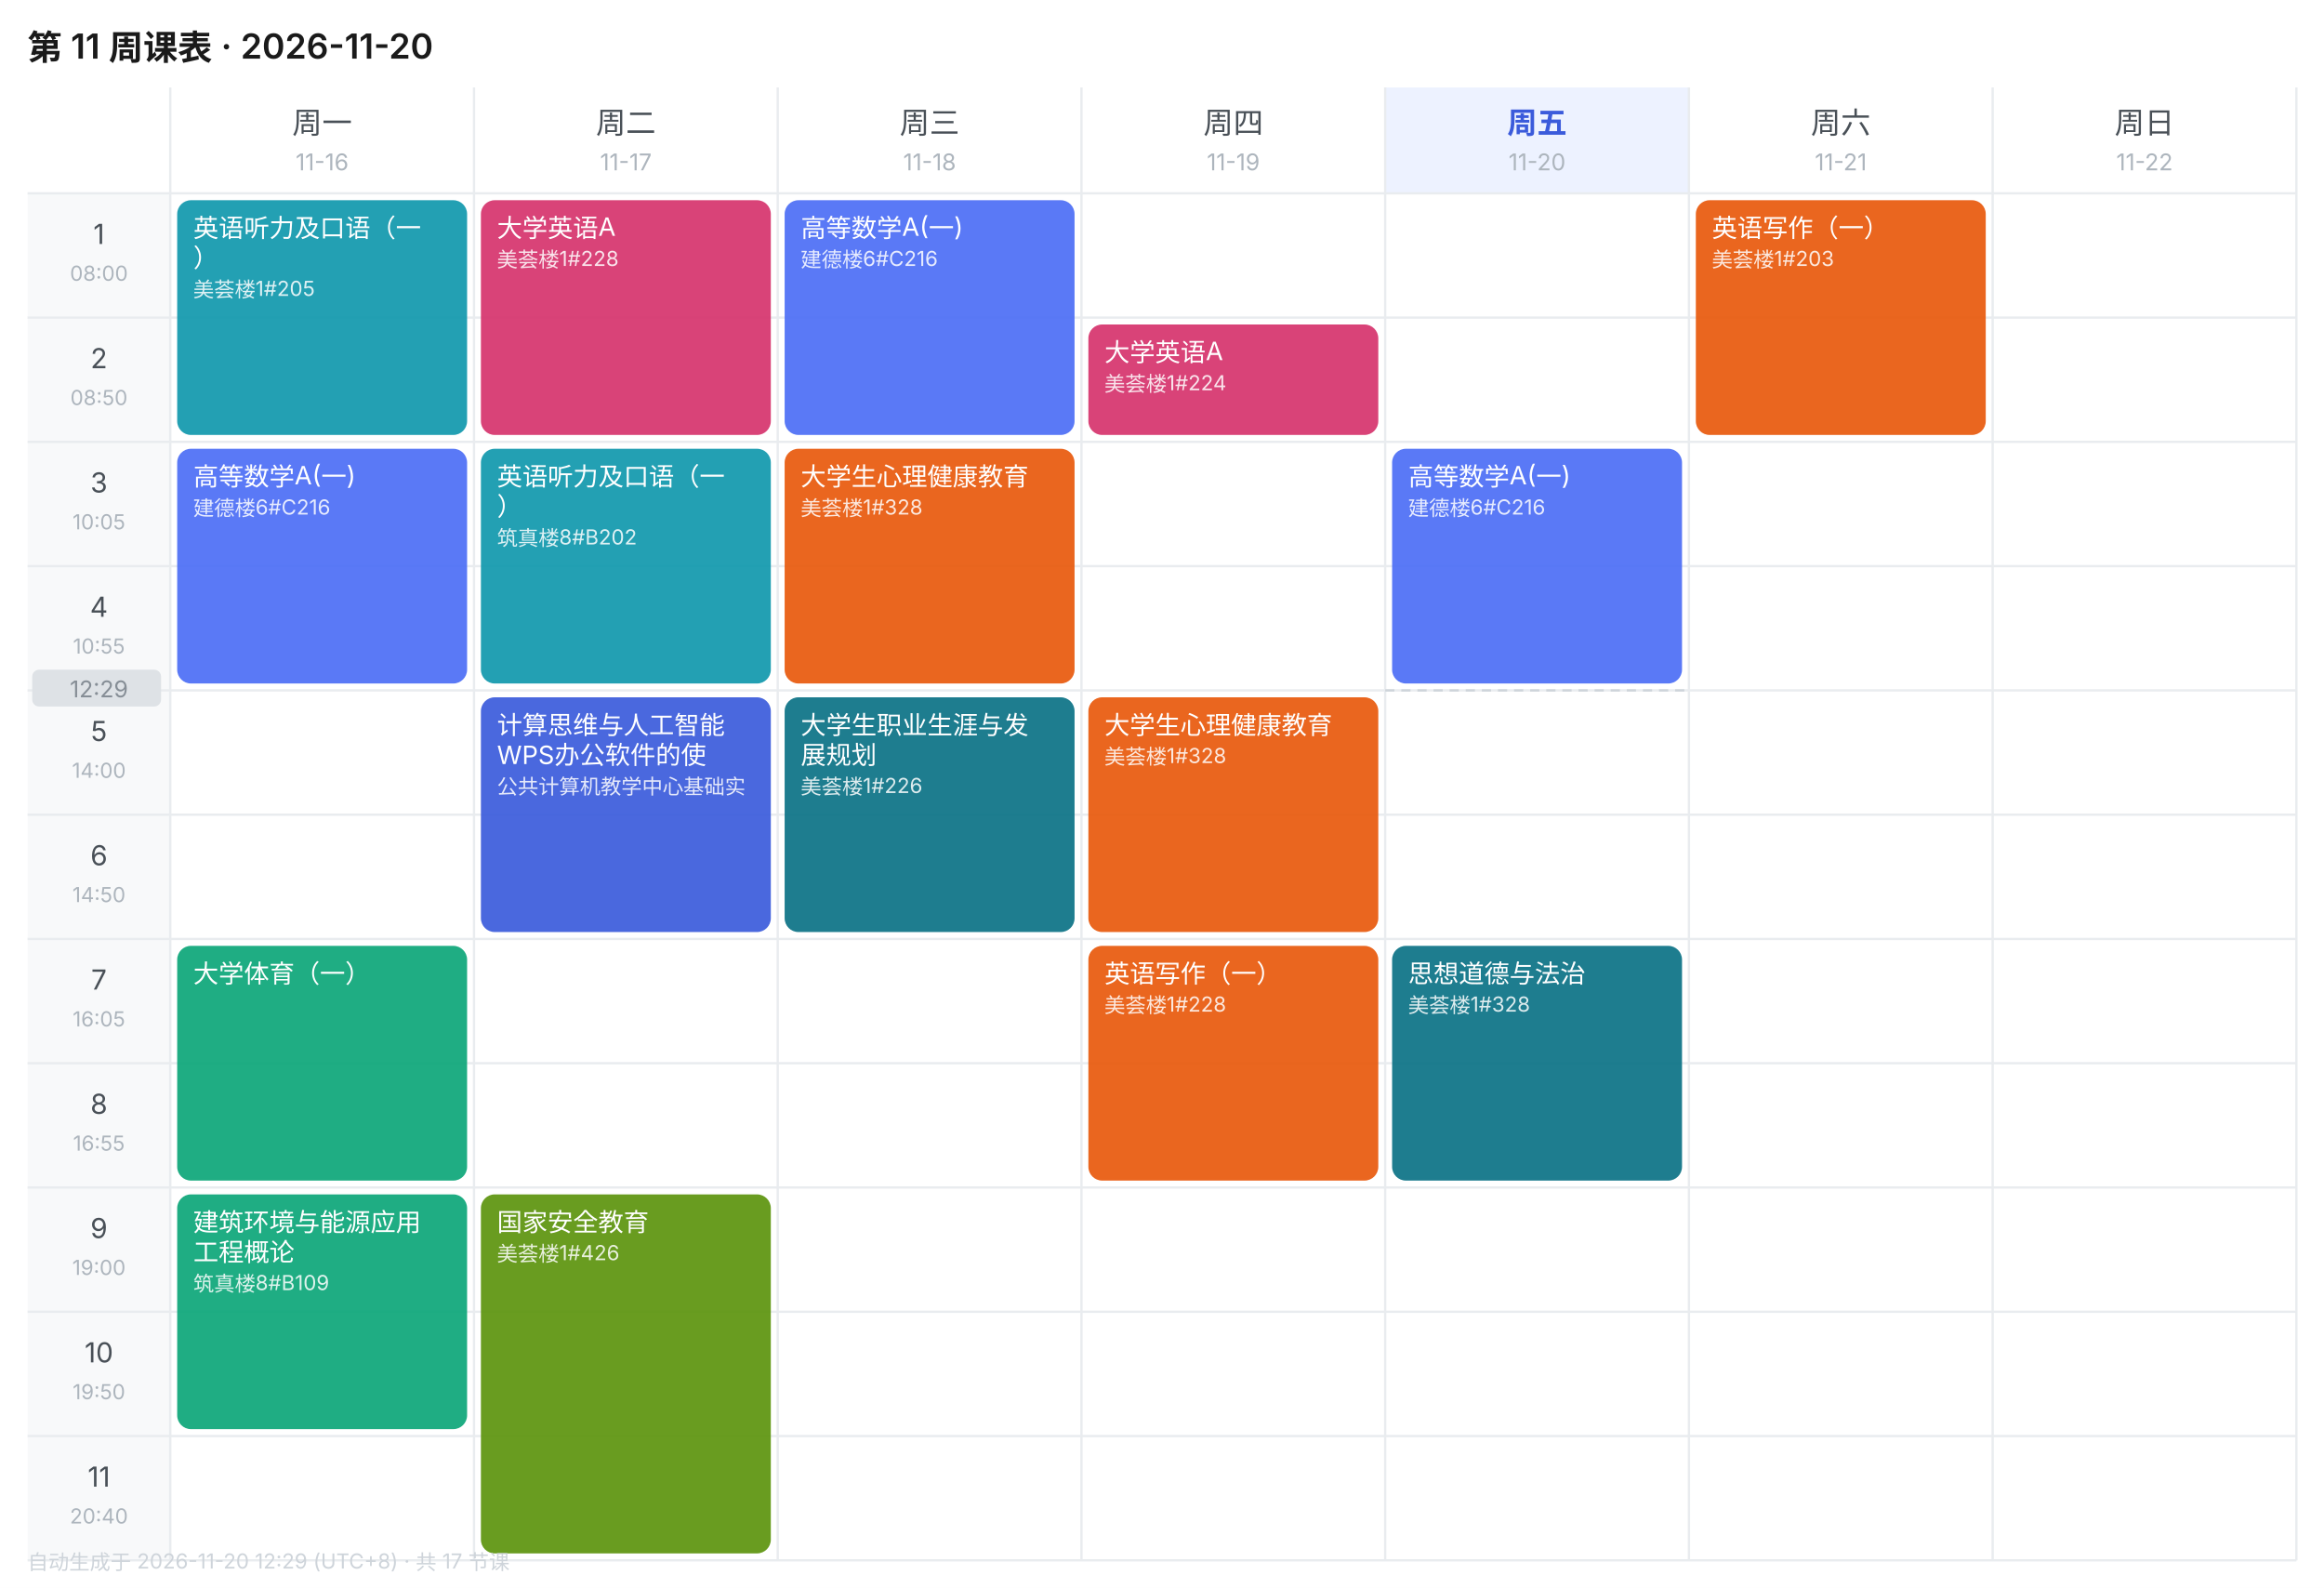
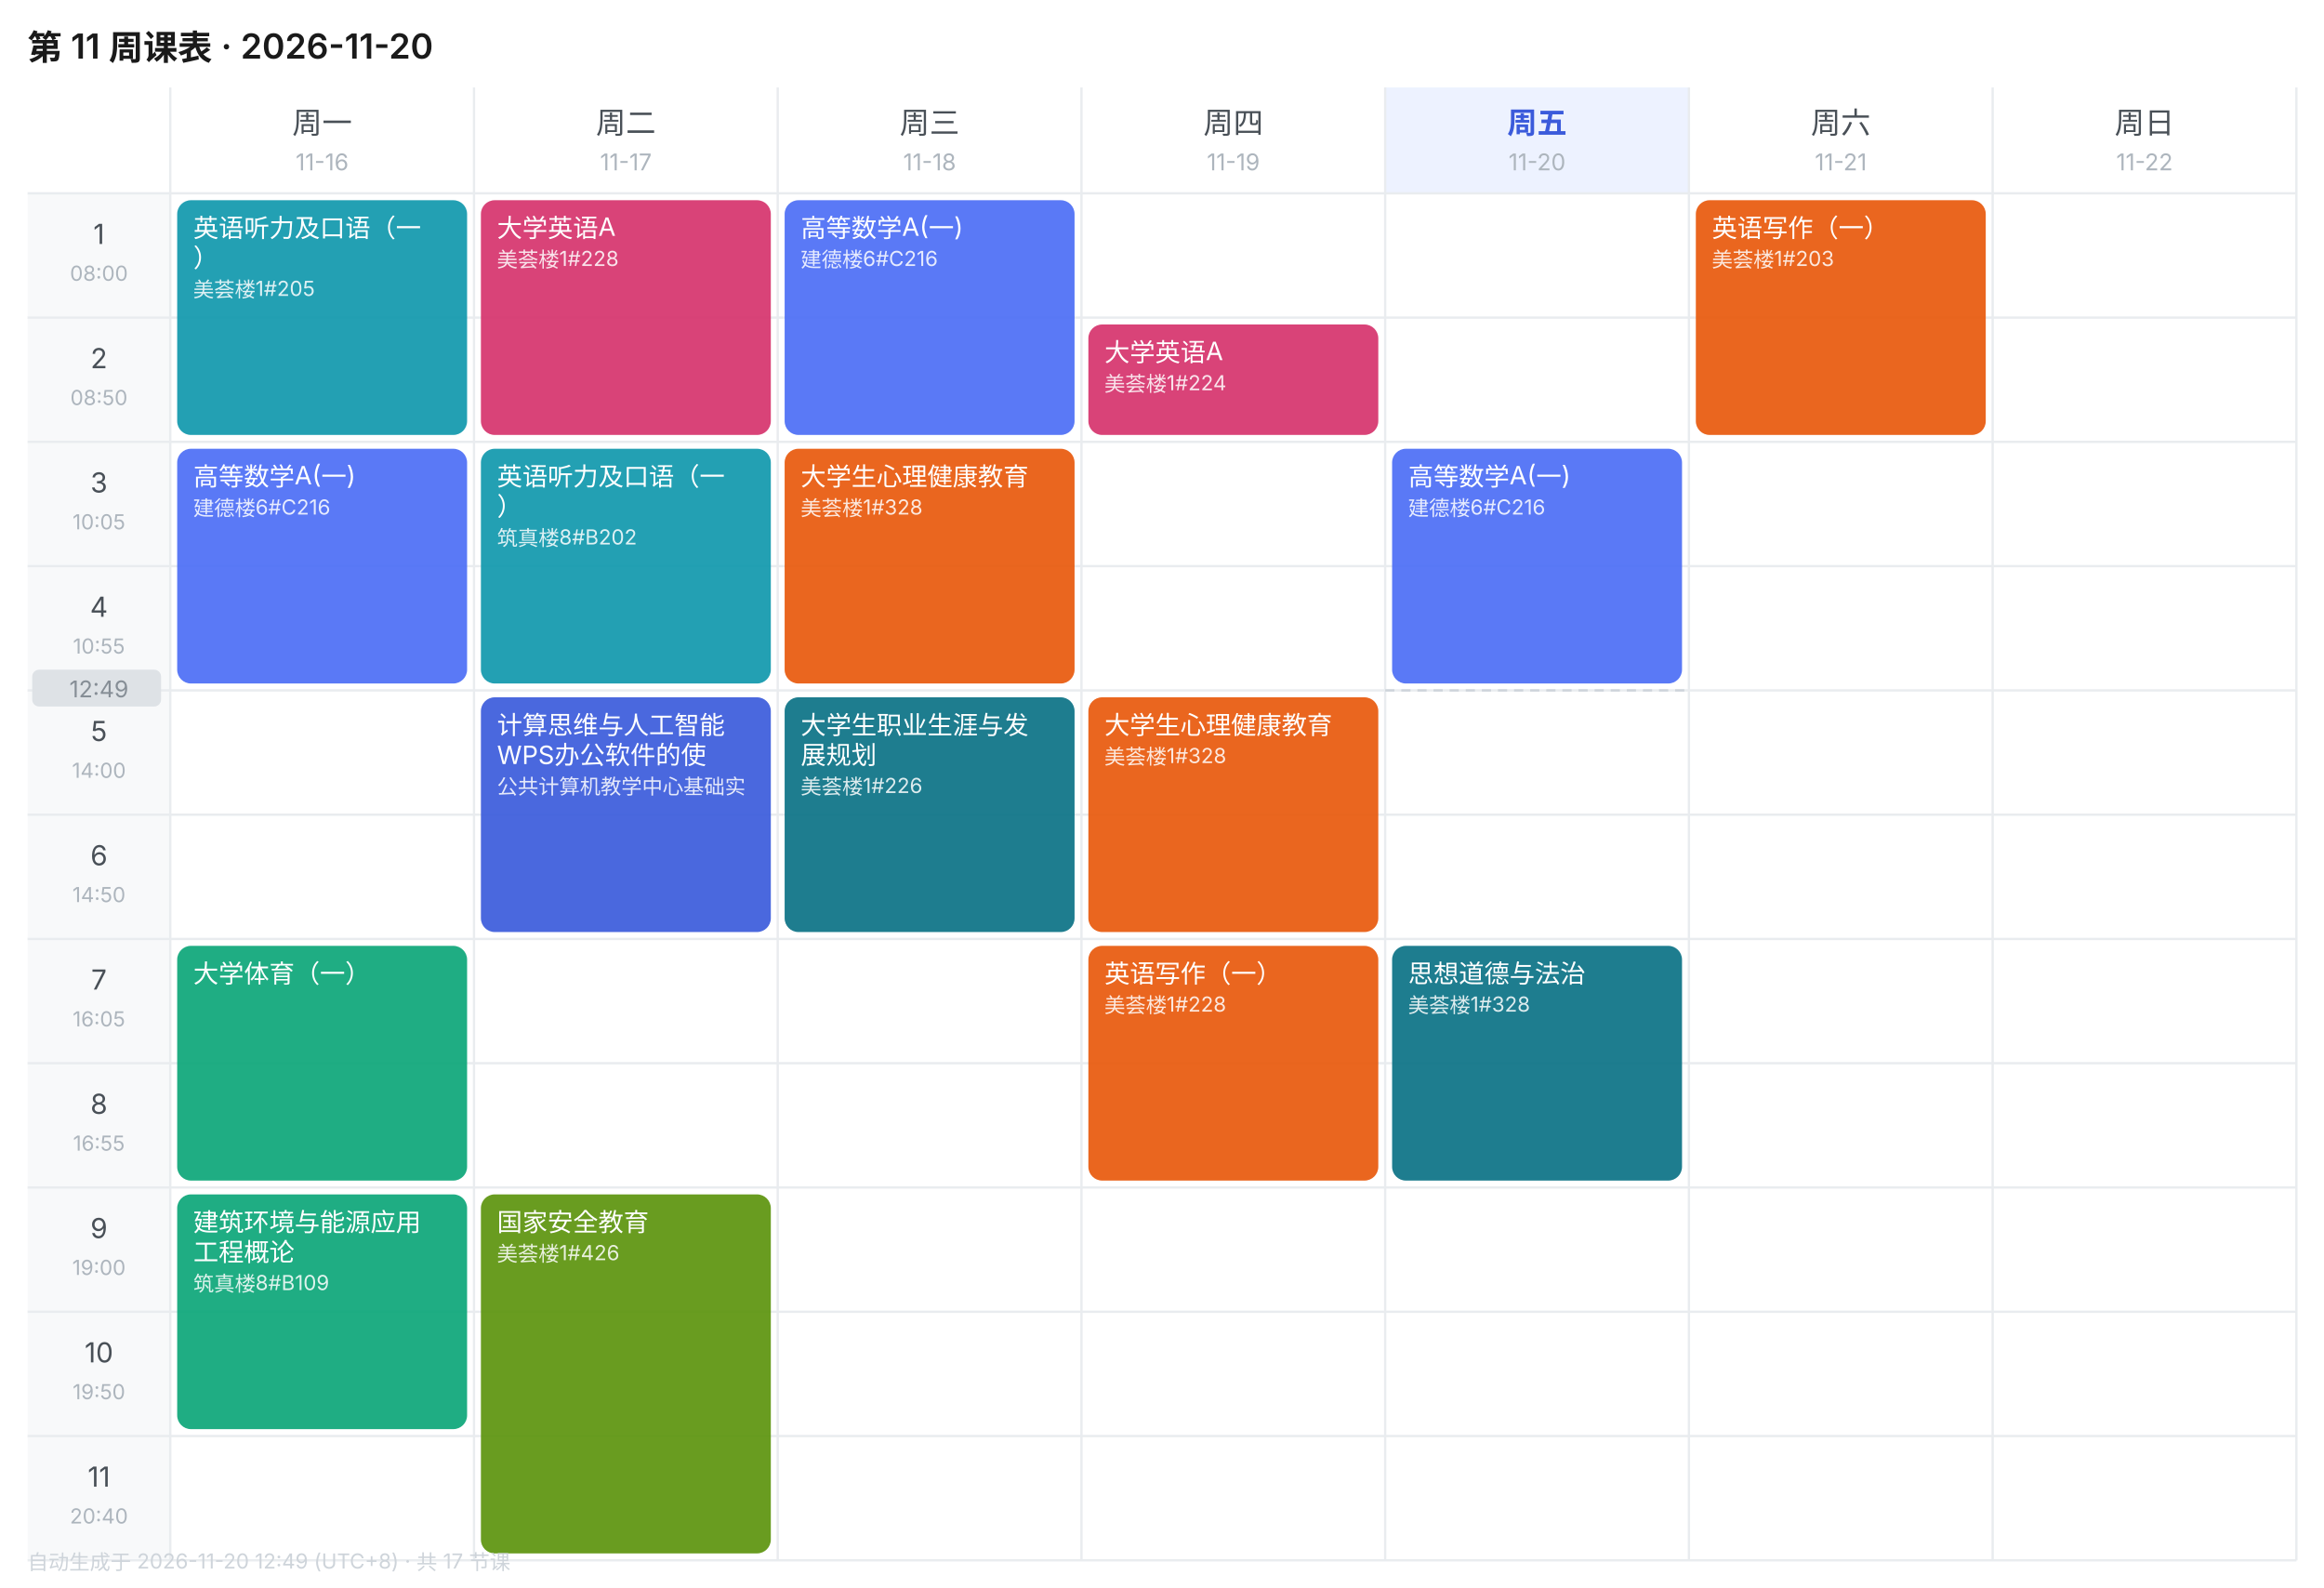
<svg xmlns="http://www.w3.org/2000/svg" width="1010" height="690" viewBox="0 0 1010 690" font-family="-apple-system,BlinkMacSystemFont,'Segoe UI','PingFang SC','Microsoft YaHei',sans-serif">
  <rect width="1010" height="690" fill="#FFFFFF" />
  <text x="12" y="26" font-size="15" font-weight="600" fill="#1A1A1A">第 11 周课表 · 2026-11-20</text>
  <text x="140.0" y="58" font-size="13" font-weight="400" text-anchor="middle" fill="#495057">周一</text>
  <text x="140.0" y="74" font-size="10" text-anchor="middle" fill="#ADB5BD">11-16</text>
  <text x="272.0" y="58" font-size="13" font-weight="400" text-anchor="middle" fill="#495057">周二</text>
  <text x="272.0" y="74" font-size="10" text-anchor="middle" fill="#ADB5BD">11-17</text>
  <text x="404.0" y="58" font-size="13" font-weight="400" text-anchor="middle" fill="#495057">周三</text>
  <text x="404.0" y="74" font-size="10" text-anchor="middle" fill="#ADB5BD">11-18</text>
  <text x="536.0" y="58" font-size="13" font-weight="400" text-anchor="middle" fill="#495057">周四</text>
  <text x="536.0" y="74" font-size="10" text-anchor="middle" fill="#ADB5BD">11-19</text>
  <rect x="602" y="38" width="132" height="46" fill="#EDF2FF" />
  <text x="668.0" y="58" font-size="13" font-weight="600" text-anchor="middle" fill="#3B5BDB">周五</text>
  <text x="668.0" y="74" font-size="10" text-anchor="middle" fill="#ADB5BD">11-20</text>
  <text x="800.0" y="58" font-size="13" font-weight="400" text-anchor="middle" fill="#495057">周六</text>
  <text x="800.0" y="74" font-size="10" text-anchor="middle" fill="#ADB5BD">11-21</text>
  <text x="932.0" y="58" font-size="13" font-weight="400" text-anchor="middle" fill="#495057">周日</text>
  <text x="932.0" y="74" font-size="10" text-anchor="middle" fill="#ADB5BD">11-22</text>
  <rect x="12" y="84" width="62" height="54" fill="#F8F9FA" />
  <text x="43.0" y="106" font-size="12" text-anchor="middle" fill="#495057">1</text>
  <text x="43.0" y="122" font-size="9" text-anchor="middle" fill="#ADB5BD">08:00</text>
  <line x1="12" y1="84" x2="998" y2="84" stroke="#E9ECEF" stroke-width="1" />
  <rect x="12" y="138" width="62" height="54" fill="#F8F9FA" />
  <text x="43.0" y="160" font-size="12" text-anchor="middle" fill="#495057">2</text>
  <text x="43.0" y="176" font-size="9" text-anchor="middle" fill="#ADB5BD">08:50</text>
  <line x1="12" y1="138" x2="998" y2="138" stroke="#E9ECEF" stroke-width="1" />
  <rect x="12" y="192" width="62" height="54" fill="#F8F9FA" />
  <text x="43.0" y="214" font-size="12" text-anchor="middle" fill="#495057">3</text>
  <text x="43.0" y="230" font-size="9" text-anchor="middle" fill="#ADB5BD">10:05</text>
  <line x1="12" y1="192" x2="998" y2="192" stroke="#E9ECEF" stroke-width="1" />
  <rect x="12" y="246" width="62" height="54" fill="#F8F9FA" />
  <text x="43.0" y="268" font-size="12" text-anchor="middle" fill="#495057">4</text>
  <text x="43.0" y="284" font-size="9" text-anchor="middle" fill="#ADB5BD">10:55</text>
  <line x1="12" y1="246" x2="998" y2="246" stroke="#E9ECEF" stroke-width="1" />
  <rect x="12" y="300" width="62" height="54" fill="#F8F9FA" />
  <text x="43.0" y="322" font-size="12" text-anchor="middle" fill="#495057">5</text>
  <text x="43.0" y="338" font-size="9" text-anchor="middle" fill="#ADB5BD">14:00</text>
  <line x1="12" y1="300" x2="998" y2="300" stroke="#E9ECEF" stroke-width="1" />
  <rect x="12" y="354" width="62" height="54" fill="#F8F9FA" />
  <text x="43.0" y="376" font-size="12" text-anchor="middle" fill="#495057">6</text>
  <text x="43.0" y="392" font-size="9" text-anchor="middle" fill="#ADB5BD">14:50</text>
  <line x1="12" y1="354" x2="998" y2="354" stroke="#E9ECEF" stroke-width="1" />
  <rect x="12" y="408" width="62" height="54" fill="#F8F9FA" />
  <text x="43.0" y="430" font-size="12" text-anchor="middle" fill="#495057">7</text>
  <text x="43.0" y="446" font-size="9" text-anchor="middle" fill="#ADB5BD">16:05</text>
  <line x1="12" y1="408" x2="998" y2="408" stroke="#E9ECEF" stroke-width="1" />
  <rect x="12" y="462" width="62" height="54" fill="#F8F9FA" />
  <text x="43.0" y="484" font-size="12" text-anchor="middle" fill="#495057">8</text>
  <text x="43.0" y="500" font-size="9" text-anchor="middle" fill="#ADB5BD">16:55</text>
  <line x1="12" y1="462" x2="998" y2="462" stroke="#E9ECEF" stroke-width="1" />
  <rect x="12" y="516" width="62" height="54" fill="#F8F9FA" />
  <text x="43.0" y="538" font-size="12" text-anchor="middle" fill="#495057">9</text>
  <text x="43.0" y="554" font-size="9" text-anchor="middle" fill="#ADB5BD">19:00</text>
  <line x1="12" y1="516" x2="998" y2="516" stroke="#E9ECEF" stroke-width="1" />
  <rect x="12" y="570" width="62" height="54" fill="#F8F9FA" />
  <text x="43.0" y="592" font-size="12" text-anchor="middle" fill="#495057">10</text>
  <text x="43.0" y="608" font-size="9" text-anchor="middle" fill="#ADB5BD">19:50</text>
  <line x1="12" y1="570" x2="998" y2="570" stroke="#E9ECEF" stroke-width="1" />
  <rect x="12" y="624" width="62" height="54" fill="#F8F9FA" />
  <text x="43.0" y="646" font-size="12" text-anchor="middle" fill="#495057">11</text>
  <text x="43.0" y="662" font-size="9" text-anchor="middle" fill="#ADB5BD">20:40</text>
  <line x1="12" y1="624" x2="998" y2="624" stroke="#E9ECEF" stroke-width="1" />
  <line x1="74" y1="38" x2="74" y2="678" stroke="#E9ECEF" stroke-width="1" />
  <line x1="206" y1="38" x2="206" y2="678" stroke="#E9ECEF" stroke-width="1" />
  <line x1="338" y1="38" x2="338" y2="678" stroke="#E9ECEF" stroke-width="1" />
  <line x1="470" y1="38" x2="470" y2="678" stroke="#E9ECEF" stroke-width="1" />
  <line x1="602" y1="38" x2="602" y2="678" stroke="#E9ECEF" stroke-width="1" />
  <line x1="734" y1="38" x2="734" y2="678" stroke="#E9ECEF" stroke-width="1" />
  <line x1="866" y1="38" x2="866" y2="678" stroke="#E9ECEF" stroke-width="1" />
  <line x1="998" y1="38" x2="998" y2="678" stroke="#E9ECEF" stroke-width="1" />
  <line x1="12" y1="678" x2="998" y2="678" stroke="#E9ECEF" stroke-width="1" />
  <rect x="77" y="87" width="126" height="102" rx="6" fill="#1098AD" opacity="0.92" />
  <text x="84" y="103" font-size="11" fill="#FFFFFF">英语听力及口语（一</text>
  <text x="84" y="116" font-size="11" fill="#FFFFFF">）</text>
  <text x="84" y="129" font-size="9" fill="#FFFFFF" opacity="0.85">美荟楼1#205</text>
  <rect x="77" y="195" width="126" height="102" rx="6" fill="#4C6EF5" opacity="0.92" />
  <text x="84" y="211" font-size="11" fill="#FFFFFF">高等数学A(一)</text>
  <text x="84" y="224" font-size="9" fill="#FFFFFF" opacity="0.85">建德楼6#C216</text>
  <rect x="77" y="411" width="126" height="102" rx="6" fill="#0CA678" opacity="0.92" />
  <text x="84" y="427" font-size="11" fill="#FFFFFF">大学体育（一）</text>
  <rect x="77" y="519" width="126" height="102" rx="6" fill="#0CA678" opacity="0.92" />
  <text x="84" y="535" font-size="11" fill="#FFFFFF">建筑环境与能源应用</text>
  <text x="84" y="548" font-size="11" fill="#FFFFFF">工程概论</text>
  <text x="84" y="561" font-size="9" fill="#FFFFFF" opacity="0.85">筑真楼8#B109</text>
  <rect x="209" y="87" width="126" height="102" rx="6" fill="#D6336C" opacity="0.92" />
  <text x="216" y="103" font-size="11" fill="#FFFFFF">大学英语A</text>
  <text x="216" y="116" font-size="9" fill="#FFFFFF" opacity="0.85">美荟楼1#228</text>
  <rect x="209" y="195" width="126" height="102" rx="6" fill="#1098AD" opacity="0.92" />
  <text x="216" y="211" font-size="11" fill="#FFFFFF">英语听力及口语（一</text>
  <text x="216" y="224" font-size="11" fill="#FFFFFF">）</text>
  <text x="216" y="237" font-size="9" fill="#FFFFFF" opacity="0.85">筑真楼8#B202</text>
  <rect x="209" y="303" width="126" height="102" rx="6" fill="#3B5BDB" opacity="0.92" />
  <text x="216" y="319" font-size="11" fill="#FFFFFF">计算思维与人工智能</text>
  <text x="216" y="332" font-size="11" fill="#FFFFFF">WPS办公软件的使</text>
  <text x="216" y="345" font-size="9" fill="#FFFFFF" opacity="0.85">公共计算机教学中心基础实</text>
  <rect x="209" y="519" width="126" height="156" rx="6" fill="#5C940D" opacity="0.92" />
  <text x="216" y="535" font-size="11" fill="#FFFFFF">国家安全教育</text>
  <text x="216" y="548" font-size="9" fill="#FFFFFF" opacity="0.85">美荟楼1#426</text>
  <rect x="341" y="87" width="126" height="102" rx="6" fill="#4C6EF5" opacity="0.92" />
  <text x="348" y="103" font-size="11" fill="#FFFFFF">高等数学A(一)</text>
  <text x="348" y="116" font-size="9" fill="#FFFFFF" opacity="0.85">建德楼6#C216</text>
  <rect x="341" y="195" width="126" height="102" rx="6" fill="#E8590C" opacity="0.92" />
  <text x="348" y="211" font-size="11" fill="#FFFFFF">大学生心理健康教育</text>
  <text x="348" y="224" font-size="9" fill="#FFFFFF" opacity="0.85">美荟楼1#328</text>
  <rect x="341" y="303" width="126" height="102" rx="6" fill="#0B7285" opacity="0.92" />
  <text x="348" y="319" font-size="11" fill="#FFFFFF">大学生职业生涯与发</text>
  <text x="348" y="332" font-size="11" fill="#FFFFFF">展规划</text>
  <text x="348" y="345" font-size="9" fill="#FFFFFF" opacity="0.85">美荟楼1#226</text>
  <rect x="473" y="141" width="126" height="48" rx="6" fill="#D6336C" opacity="0.92" />
  <text x="480" y="157" font-size="11" fill="#FFFFFF">大学英语A</text>
  <text x="480" y="170" font-size="9" fill="#FFFFFF" opacity="0.85">美荟楼1#224</text>
  <rect x="473" y="303" width="126" height="102" rx="6" fill="#E8590C" opacity="0.92" />
  <text x="480" y="319" font-size="11" fill="#FFFFFF">大学生心理健康教育</text>
  <text x="480" y="332" font-size="9" fill="#FFFFFF" opacity="0.85">美荟楼1#328</text>
  <rect x="473" y="411" width="126" height="102" rx="6" fill="#E8590C" opacity="0.92" />
  <text x="480" y="427" font-size="11" fill="#FFFFFF">英语写作（一）</text>
  <text x="480" y="440" font-size="9" fill="#FFFFFF" opacity="0.85">美荟楼1#228</text>
  <rect x="605" y="195" width="126" height="102" rx="6" fill="#4C6EF5" opacity="0.92" />
  <text x="612" y="211" font-size="11" fill="#FFFFFF">高等数学A(一)</text>
  <text x="612" y="224" font-size="9" fill="#FFFFFF" opacity="0.85">建德楼6#C216</text>
  <rect x="605" y="411" width="126" height="102" rx="6" fill="#0B7285" opacity="0.92" />
  <text x="612" y="427" font-size="11" fill="#FFFFFF">思想道德与法治</text>
  <text x="612" y="440" font-size="9" fill="#FFFFFF" opacity="0.85">美荟楼1#328</text>
  <rect x="737" y="87" width="126" height="102" rx="6" fill="#E8590C" opacity="0.92" />
  <text x="744" y="103" font-size="11" fill="#FFFFFF">英语写作（一）</text>
  <text x="744" y="116" font-size="9" fill="#FFFFFF" opacity="0.85">美荟楼1#203</text>
  <line x1="602" y1="300.0" x2="734" y2="300.0" stroke="#CED4DA" stroke-width="1" stroke-dasharray="4 3" />
  <rect x="14" y="291.0" width="56" height="16" rx="3" fill="#DEE2E6" />
-   <text x="43.0" y="303.0" font-size="10" text-anchor="middle" fill="#868E96">12:29</text>
-   <text x="12" y="682" font-size="9" fill="#CED4DA">自动生成于 2026-11-20 12:29 (UTC+8) · 共 17 节课</text>
+   <text x="43.0" y="303.0" font-size="10" text-anchor="middle" fill="#868E96">12:49</text>
+   <text x="12" y="682" font-size="9" fill="#CED4DA">自动生成于 2026-11-20 12:49 (UTC+8) · 共 17 节课</text>
</svg>
